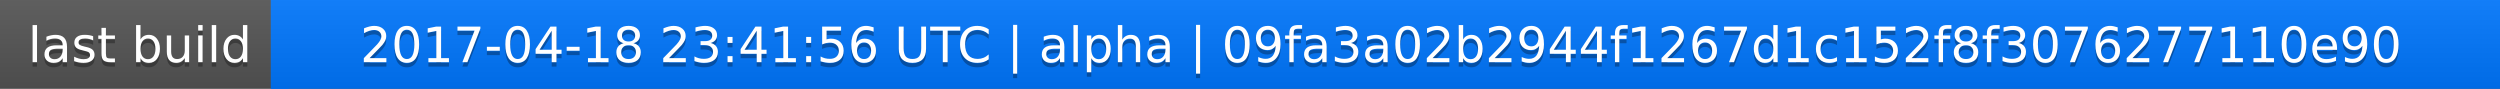
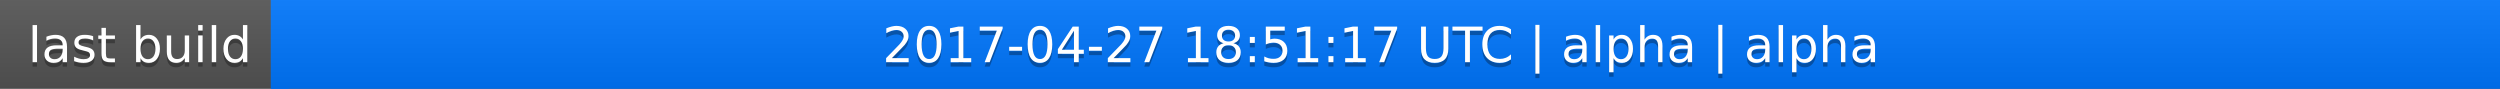
<svg xmlns="http://www.w3.org/2000/svg" width="563" height="20">
  <linearGradient id="a" x2="0" y2="100%">
    <stop offset="0" stop-color="#bbb" stop-opacity=".1" />
    <stop offset="1" stop-opacity=".1" />
  </linearGradient>
  <rect rx="0" width="563" height="20" fill="#555" />
  <rect rx="0" x="61" width="502" height="20" fill="#07f" />
  <path fill="#07f" d="M61 0h4v20h-4z" />
  <rect rx="0" width="563" height="20" fill="url(#a)" />
  <g fill="#fff" text-anchor="middle" font-family="DejaVu Sans,Verdana,Geneva,sans-serif" font-size="11">
    <text x="31.5" y="15" fill="#010101" fill-opacity=".3">last build</text>
    <text x="31.5" y="14">last build</text>
-     <text x="311" y="15" fill="#010101" fill-opacity=".3">2017-04-18 23:41:56 UTC | alpha | 09fa3a02b2944f1267d1c152f8f3076277110e90</text>
-     <text x="311" y="14">2017-04-18 23:41:56 UTC | alpha | 09fa3a02b2944f1267d1c152f8f3076277110e90</text>
+     <text x="311" y="15" fill="#010101" fill-opacity=".3">2017-04-27 18:51:17 UTC | alpha | alpha</text>
+     <text x="311" y="14">2017-04-27 18:51:17 UTC | alpha | alpha</text>
  </g>
</svg>
